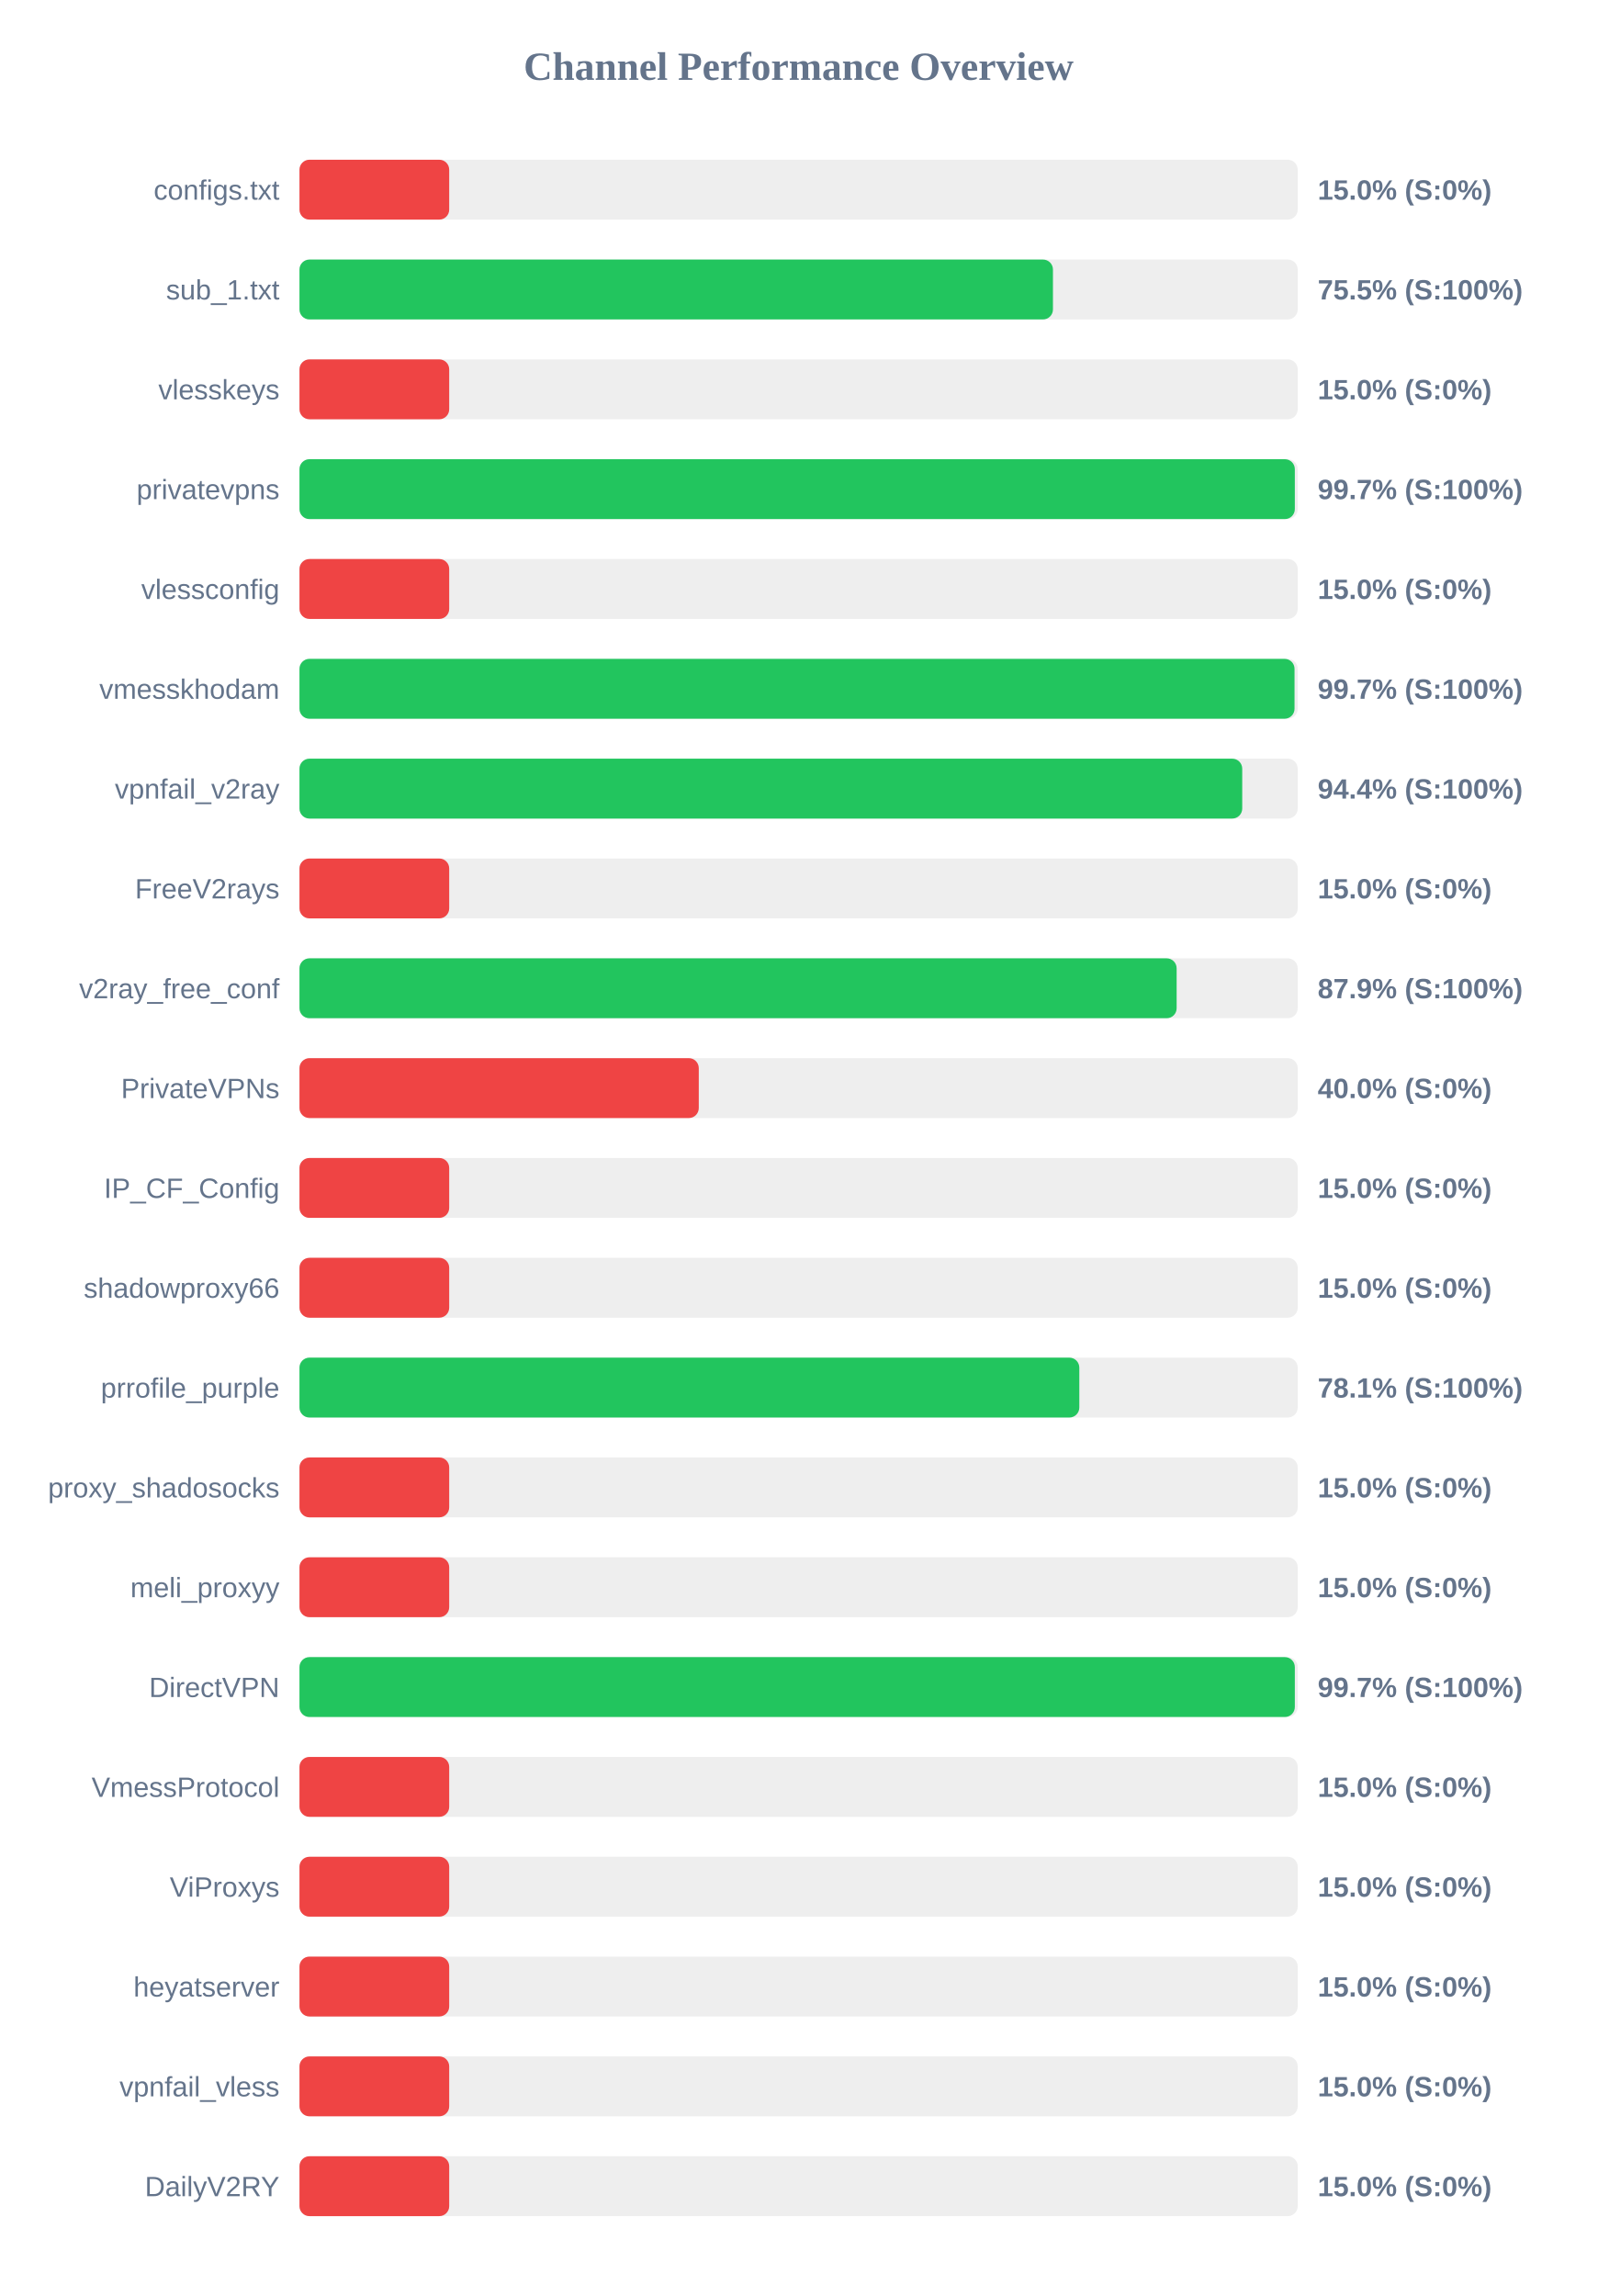
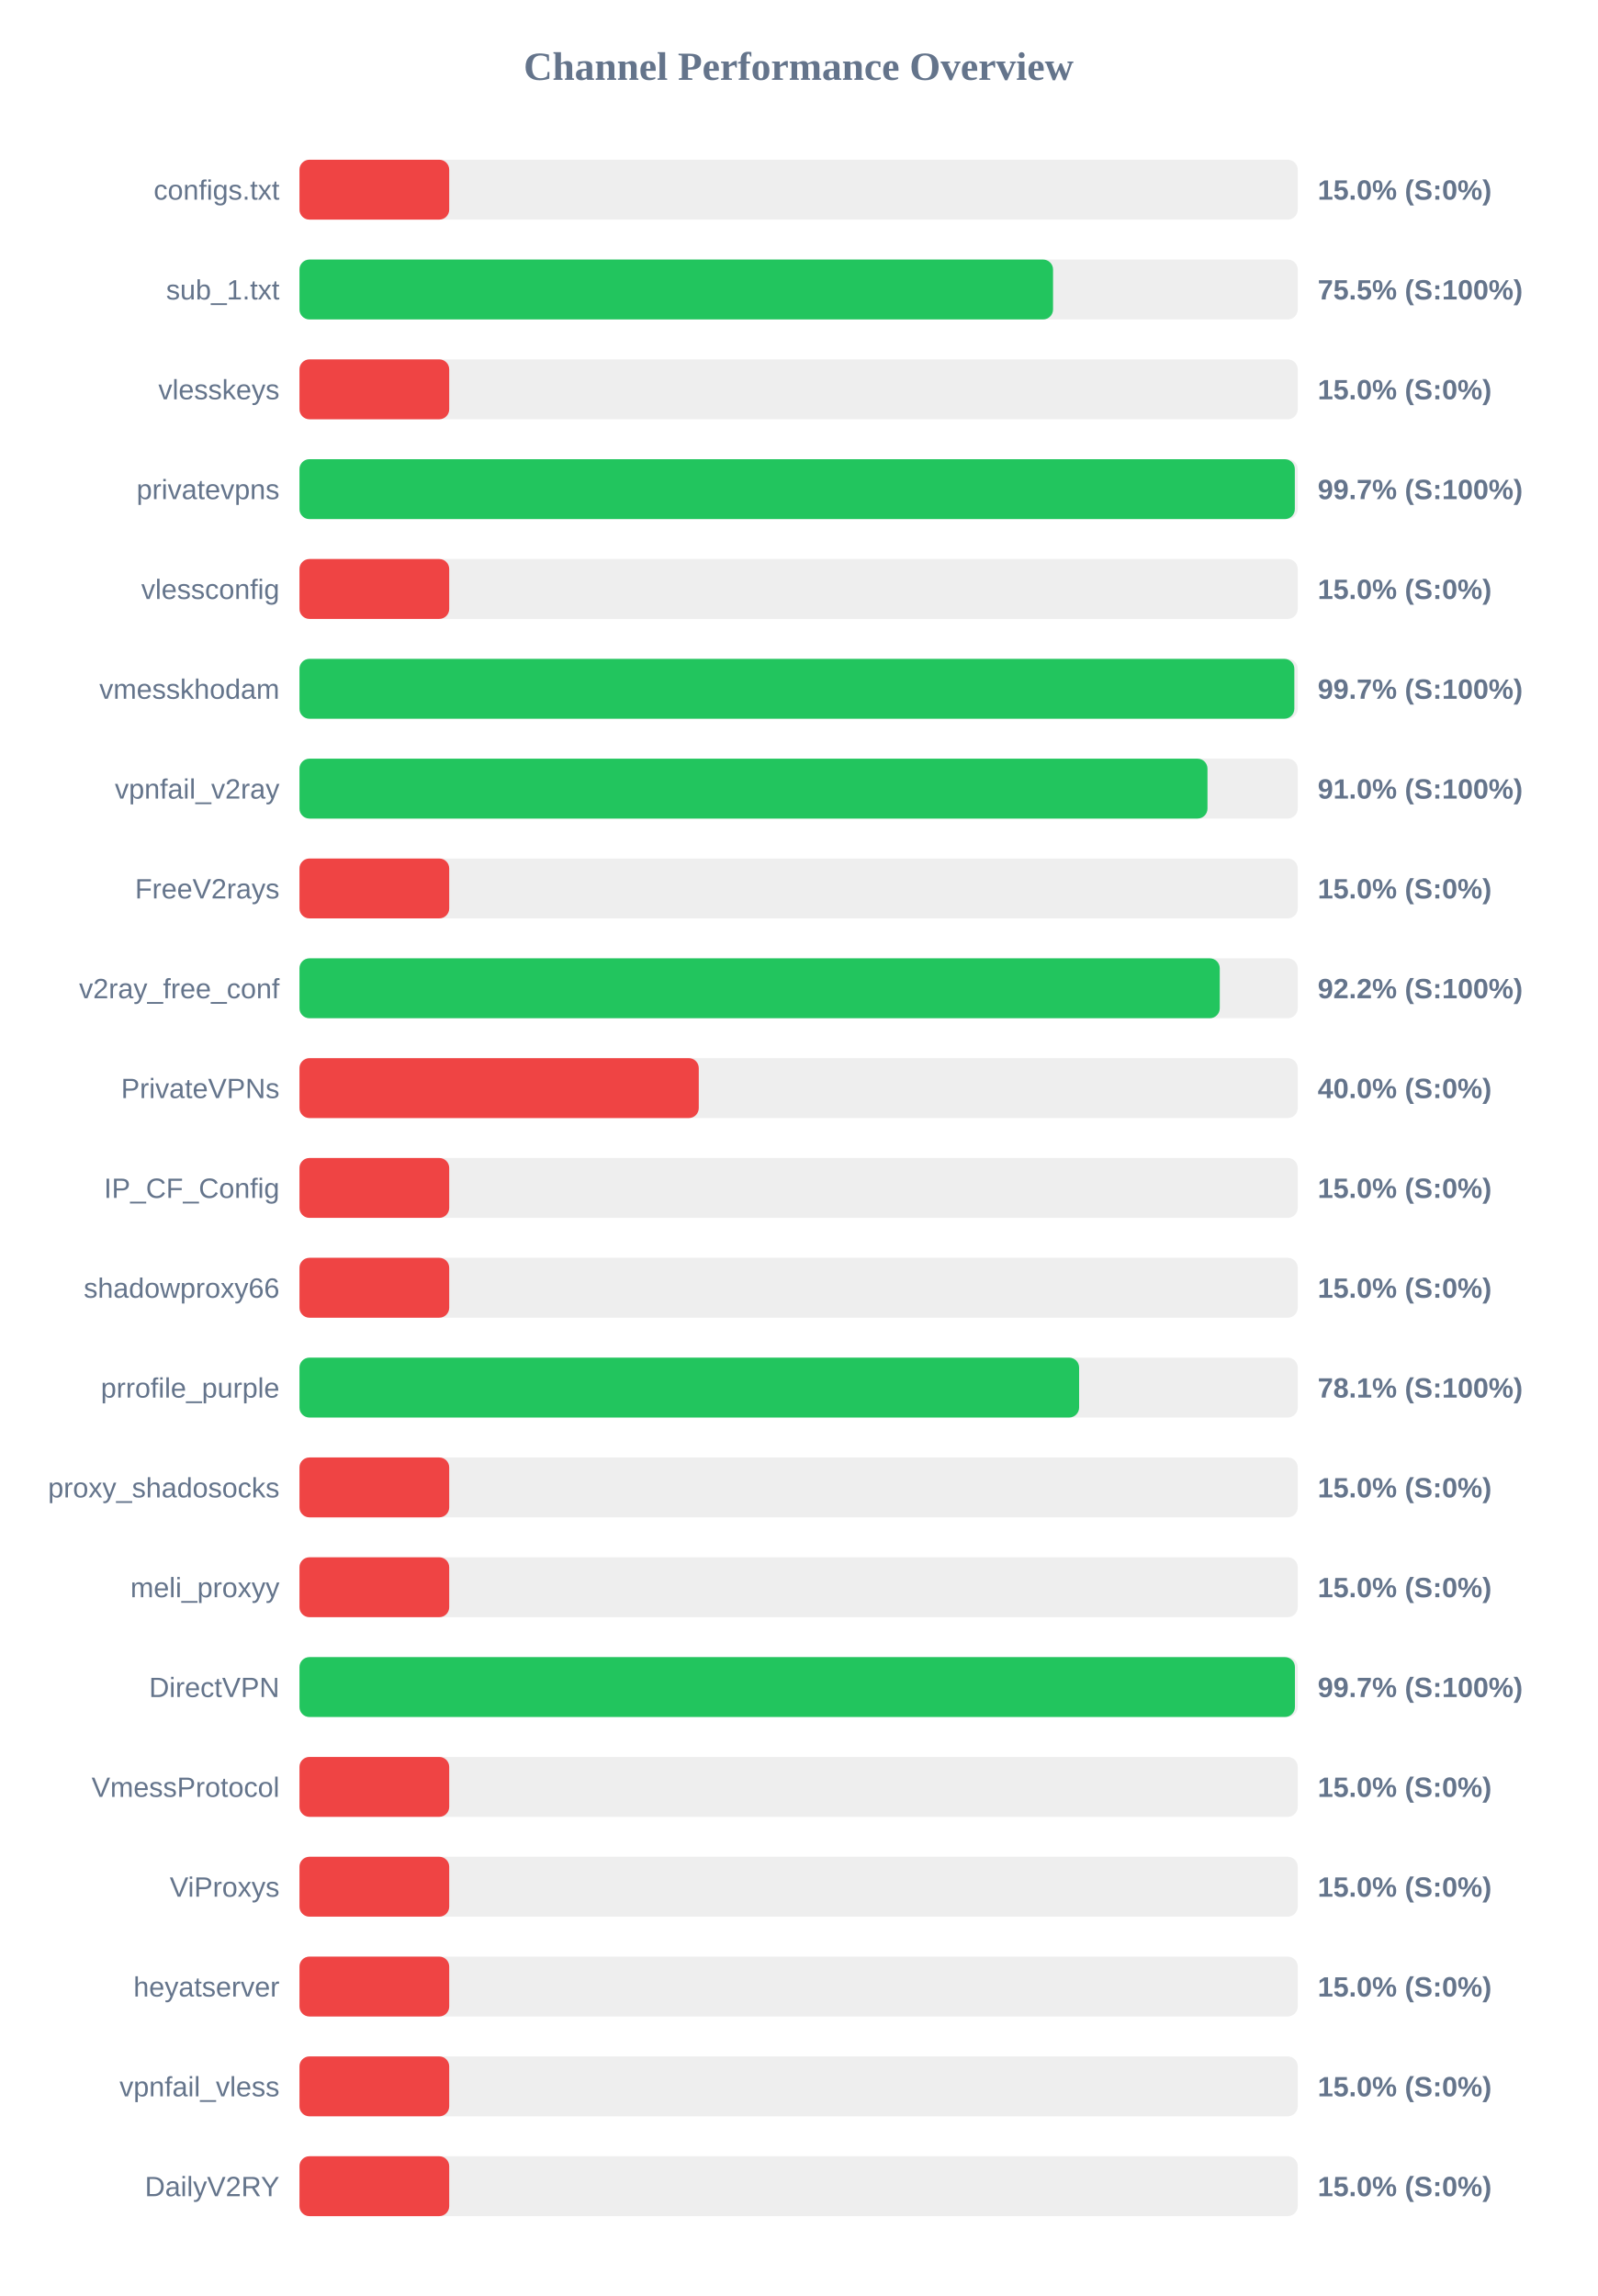
<svg xmlns="http://www.w3.org/2000/svg" width="800" height="1150" version="1.1">
  <style>
        .row { font: 14px Arial; fill: #64748b; }
        .score { font: bold 14px Arial; fill: #64748b; }
    </style>
  <text x="400" y="40" text-anchor="middle" font-size="20px" font-weight="bold" fill="#64748b">Channel Performance Overview</text>
  <rect x="150" y="80" width="500" height="30" fill="#eee" rx="5" />
  <rect x="150" y="80" width="75.0" height="30" fill="#ef4444" rx="5" />
  <text x="140" y="100" text-anchor="end" class="row">configs.txt</text>
  <text x="660" y="100" text-anchor="start" class="score">15.0% (S:0%)</text>
  <rect x="150" y="130" width="500" height="30" fill="#eee" rx="5" />
-   <rect x="150" y="130" width="377.4" height="30" fill="#22c55e" rx="5" />
+   <rect x="150" y="130" width="377.45" height="30" fill="#22c55e" rx="5" />
  <text x="140" y="150" text-anchor="end" class="row">sub_1.txt</text>
  <text x="660" y="150" text-anchor="start" class="score">75.5% (S:100%)</text>
  <rect x="150" y="180" width="500" height="30" fill="#eee" rx="5" />
  <rect x="150" y="180" width="75.0" height="30" fill="#ef4444" rx="5" />
  <text x="140" y="200" text-anchor="end" class="row">vlesskeys</text>
  <text x="660" y="200" text-anchor="start" class="score">15.0% (S:0%)</text>
  <rect x="150" y="230" width="500" height="30" fill="#eee" rx="5" />
  <rect x="150" y="230" width="498.55" height="30" fill="#22c55e" rx="5" />
  <text x="140" y="250" text-anchor="end" class="row">privatevpns</text>
  <text x="660" y="250" text-anchor="start" class="score">99.7% (S:100%)</text>
  <rect x="150" y="280" width="500" height="30" fill="#eee" rx="5" />
  <rect x="150" y="280" width="75.0" height="30" fill="#ef4444" rx="5" />
  <text x="140" y="300" text-anchor="end" class="row">vlessconfig</text>
  <text x="660" y="300" text-anchor="start" class="score">15.0% (S:0%)</text>
  <rect x="150" y="330" width="500" height="30" fill="#eee" rx="5" />
-   <rect x="150" y="330" width="498.4" height="30" fill="#22c55e" rx="5" />
+   <rect x="150" y="330" width="498.3" height="30" fill="#22c55e" rx="5" />
  <text x="140" y="350" text-anchor="end" class="row">vmesskhodam</text>
  <text x="660" y="350" text-anchor="start" class="score">99.7% (S:100%)</text>
  <rect x="150" y="380" width="500" height="30" fill="#eee" rx="5" />
-   <rect x="150" y="380" width="472.2" height="30" fill="#22c55e" rx="5" />
+   <rect x="150" y="380" width="454.8" height="30" fill="#22c55e" rx="5" />
  <text x="140" y="400" text-anchor="end" class="row">vpnfail_v2ray</text>
-   <text x="660" y="400" text-anchor="start" class="score">94.4% (S:100%)</text>
+   <text x="660" y="400" text-anchor="start" class="score">91.0% (S:100%)</text>
  <rect x="150" y="430" width="500" height="30" fill="#eee" rx="5" />
  <rect x="150" y="430" width="75.0" height="30" fill="#ef4444" rx="5" />
  <text x="140" y="450" text-anchor="end" class="row">FreeV2rays</text>
  <text x="660" y="450" text-anchor="start" class="score">15.0% (S:0%)</text>
  <rect x="150" y="480" width="500" height="30" fill="#eee" rx="5" />
-   <rect x="150" y="480" width="439.35" height="30" fill="#22c55e" rx="5" />
+   <rect x="150" y="480" width="460.95" height="30" fill="#22c55e" rx="5" />
  <text x="140" y="500" text-anchor="end" class="row">v2ray_free_conf</text>
-   <text x="660" y="500" text-anchor="start" class="score">87.9% (S:100%)</text>
+   <text x="660" y="500" text-anchor="start" class="score">92.2% (S:100%)</text>
  <rect x="150" y="530" width="500" height="30" fill="#eee" rx="5" />
  <rect x="150" y="530" width="200.0" height="30" fill="#ef4444" rx="5" />
  <text x="140" y="550" text-anchor="end" class="row">PrivateVPNs</text>
  <text x="660" y="550" text-anchor="start" class="score">40.0% (S:0%)</text>
  <rect x="150" y="580" width="500" height="30" fill="#eee" rx="5" />
  <rect x="150" y="580" width="75.0" height="30" fill="#ef4444" rx="5" />
  <text x="140" y="600" text-anchor="end" class="row">IP_CF_Config</text>
  <text x="660" y="600" text-anchor="start" class="score">15.0% (S:0%)</text>
  <rect x="150" y="630" width="500" height="30" fill="#eee" rx="5" />
  <rect x="150" y="630" width="75.0" height="30" fill="#ef4444" rx="5" />
  <text x="140" y="650" text-anchor="end" class="row">shadowproxy66</text>
  <text x="660" y="650" text-anchor="start" class="score">15.0% (S:0%)</text>
  <rect x="150" y="680" width="500" height="30" fill="#eee" rx="5" />
-   <rect x="150" y="680" width="390.6" height="30" fill="#22c55e" rx="5" />
+   <rect x="150" y="680" width="390.5" height="30" fill="#22c55e" rx="5" />
  <text x="140" y="700" text-anchor="end" class="row">prrofile_purple</text>
  <text x="660" y="700" text-anchor="start" class="score">78.1% (S:100%)</text>
  <rect x="150" y="730" width="500" height="30" fill="#eee" rx="5" />
  <rect x="150" y="730" width="75.0" height="30" fill="#ef4444" rx="5" />
  <text x="140" y="750" text-anchor="end" class="row">proxy_shadosocks</text>
  <text x="660" y="750" text-anchor="start" class="score">15.0% (S:0%)</text>
  <rect x="150" y="780" width="500" height="30" fill="#eee" rx="5" />
  <rect x="150" y="780" width="75.0" height="30" fill="#ef4444" rx="5" />
  <text x="140" y="800" text-anchor="end" class="row">meli_proxyy</text>
  <text x="660" y="800" text-anchor="start" class="score">15.0% (S:0%)</text>
  <rect x="150" y="830" width="500" height="30" fill="#eee" rx="5" />
-   <rect x="150" y="830" width="498.55" height="30" fill="#22c55e" rx="5" />
+   <rect x="150" y="830" width="498.6" height="30" fill="#22c55e" rx="5" />
  <text x="140" y="850" text-anchor="end" class="row">DirectVPN</text>
  <text x="660" y="850" text-anchor="start" class="score">99.7% (S:100%)</text>
  <rect x="150" y="880" width="500" height="30" fill="#eee" rx="5" />
  <rect x="150" y="880" width="75.0" height="30" fill="#ef4444" rx="5" />
  <text x="140" y="900" text-anchor="end" class="row">VmessProtocol</text>
  <text x="660" y="900" text-anchor="start" class="score">15.0% (S:0%)</text>
  <rect x="150" y="930" width="500" height="30" fill="#eee" rx="5" />
  <rect x="150" y="930" width="75.0" height="30" fill="#ef4444" rx="5" />
  <text x="140" y="950" text-anchor="end" class="row">ViProxys</text>
  <text x="660" y="950" text-anchor="start" class="score">15.0% (S:0%)</text>
  <rect x="150" y="980" width="500" height="30" fill="#eee" rx="5" />
  <rect x="150" y="980" width="75.0" height="30" fill="#ef4444" rx="5" />
  <text x="140" y="1000" text-anchor="end" class="row">heyatserver</text>
  <text x="660" y="1000" text-anchor="start" class="score">15.0% (S:0%)</text>
  <rect x="150" y="1030" width="500" height="30" fill="#eee" rx="5" />
  <rect x="150" y="1030" width="75.0" height="30" fill="#ef4444" rx="5" />
  <text x="140" y="1050" text-anchor="end" class="row">vpnfail_vless</text>
  <text x="660" y="1050" text-anchor="start" class="score">15.0% (S:0%)</text>
  <rect x="150" y="1080" width="500" height="30" fill="#eee" rx="5" />
  <rect x="150" y="1080" width="75.0" height="30" fill="#ef4444" rx="5" />
  <text x="140" y="1100" text-anchor="end" class="row">DailyV2RY</text>
  <text x="660" y="1100" text-anchor="start" class="score">15.0% (S:0%)</text>
</svg>
